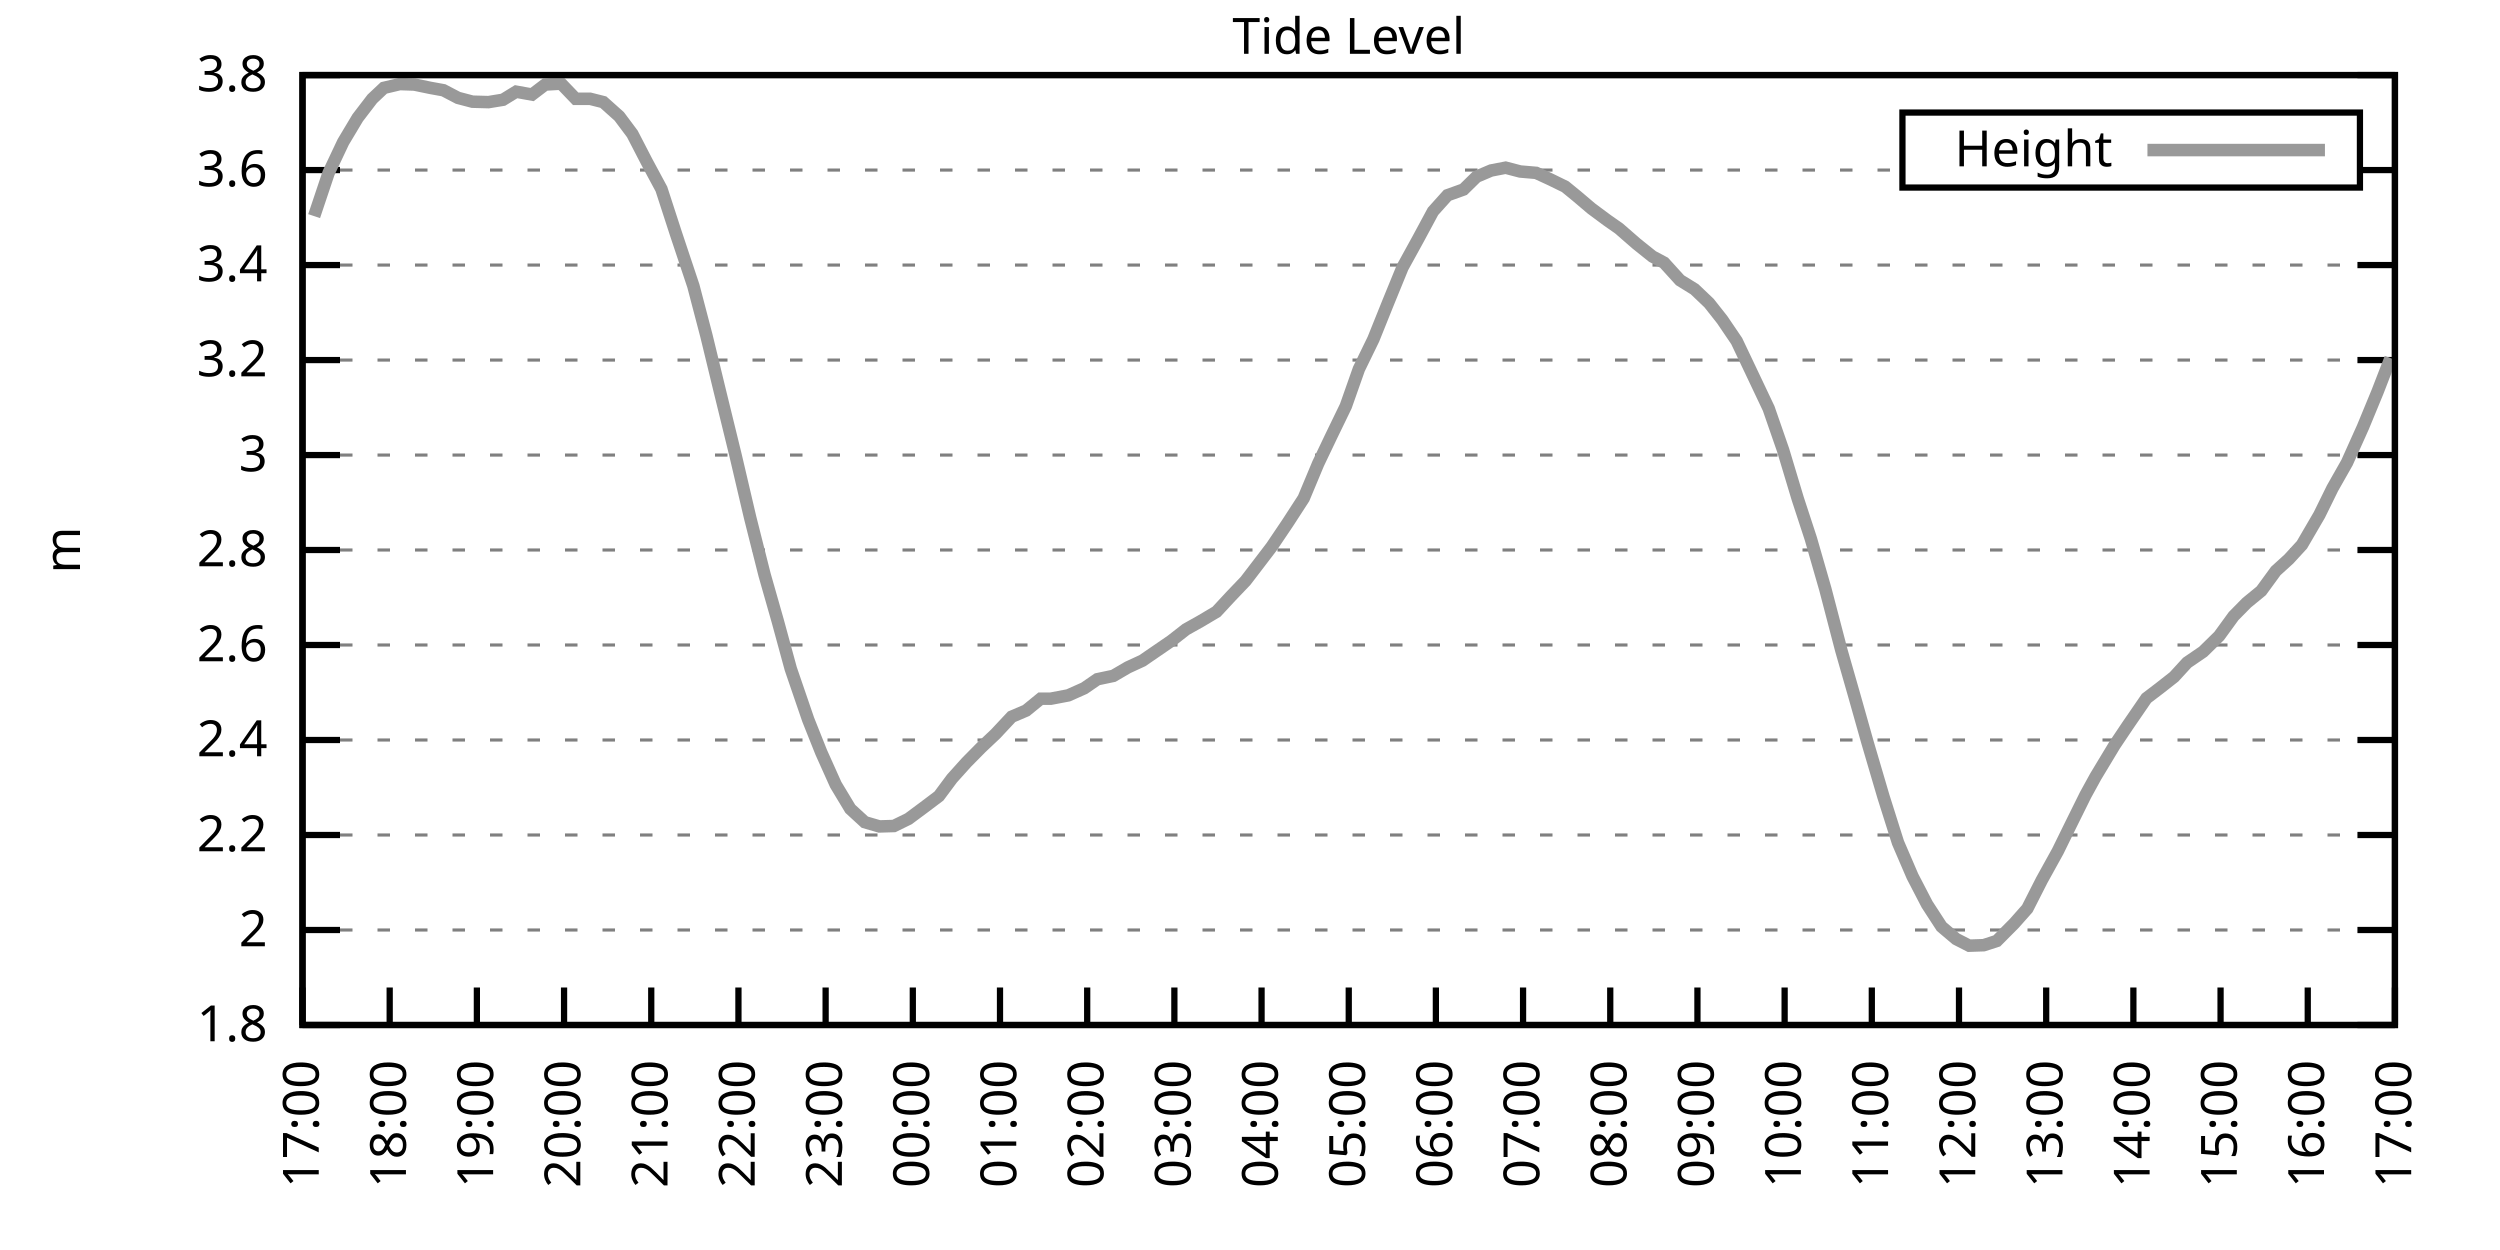
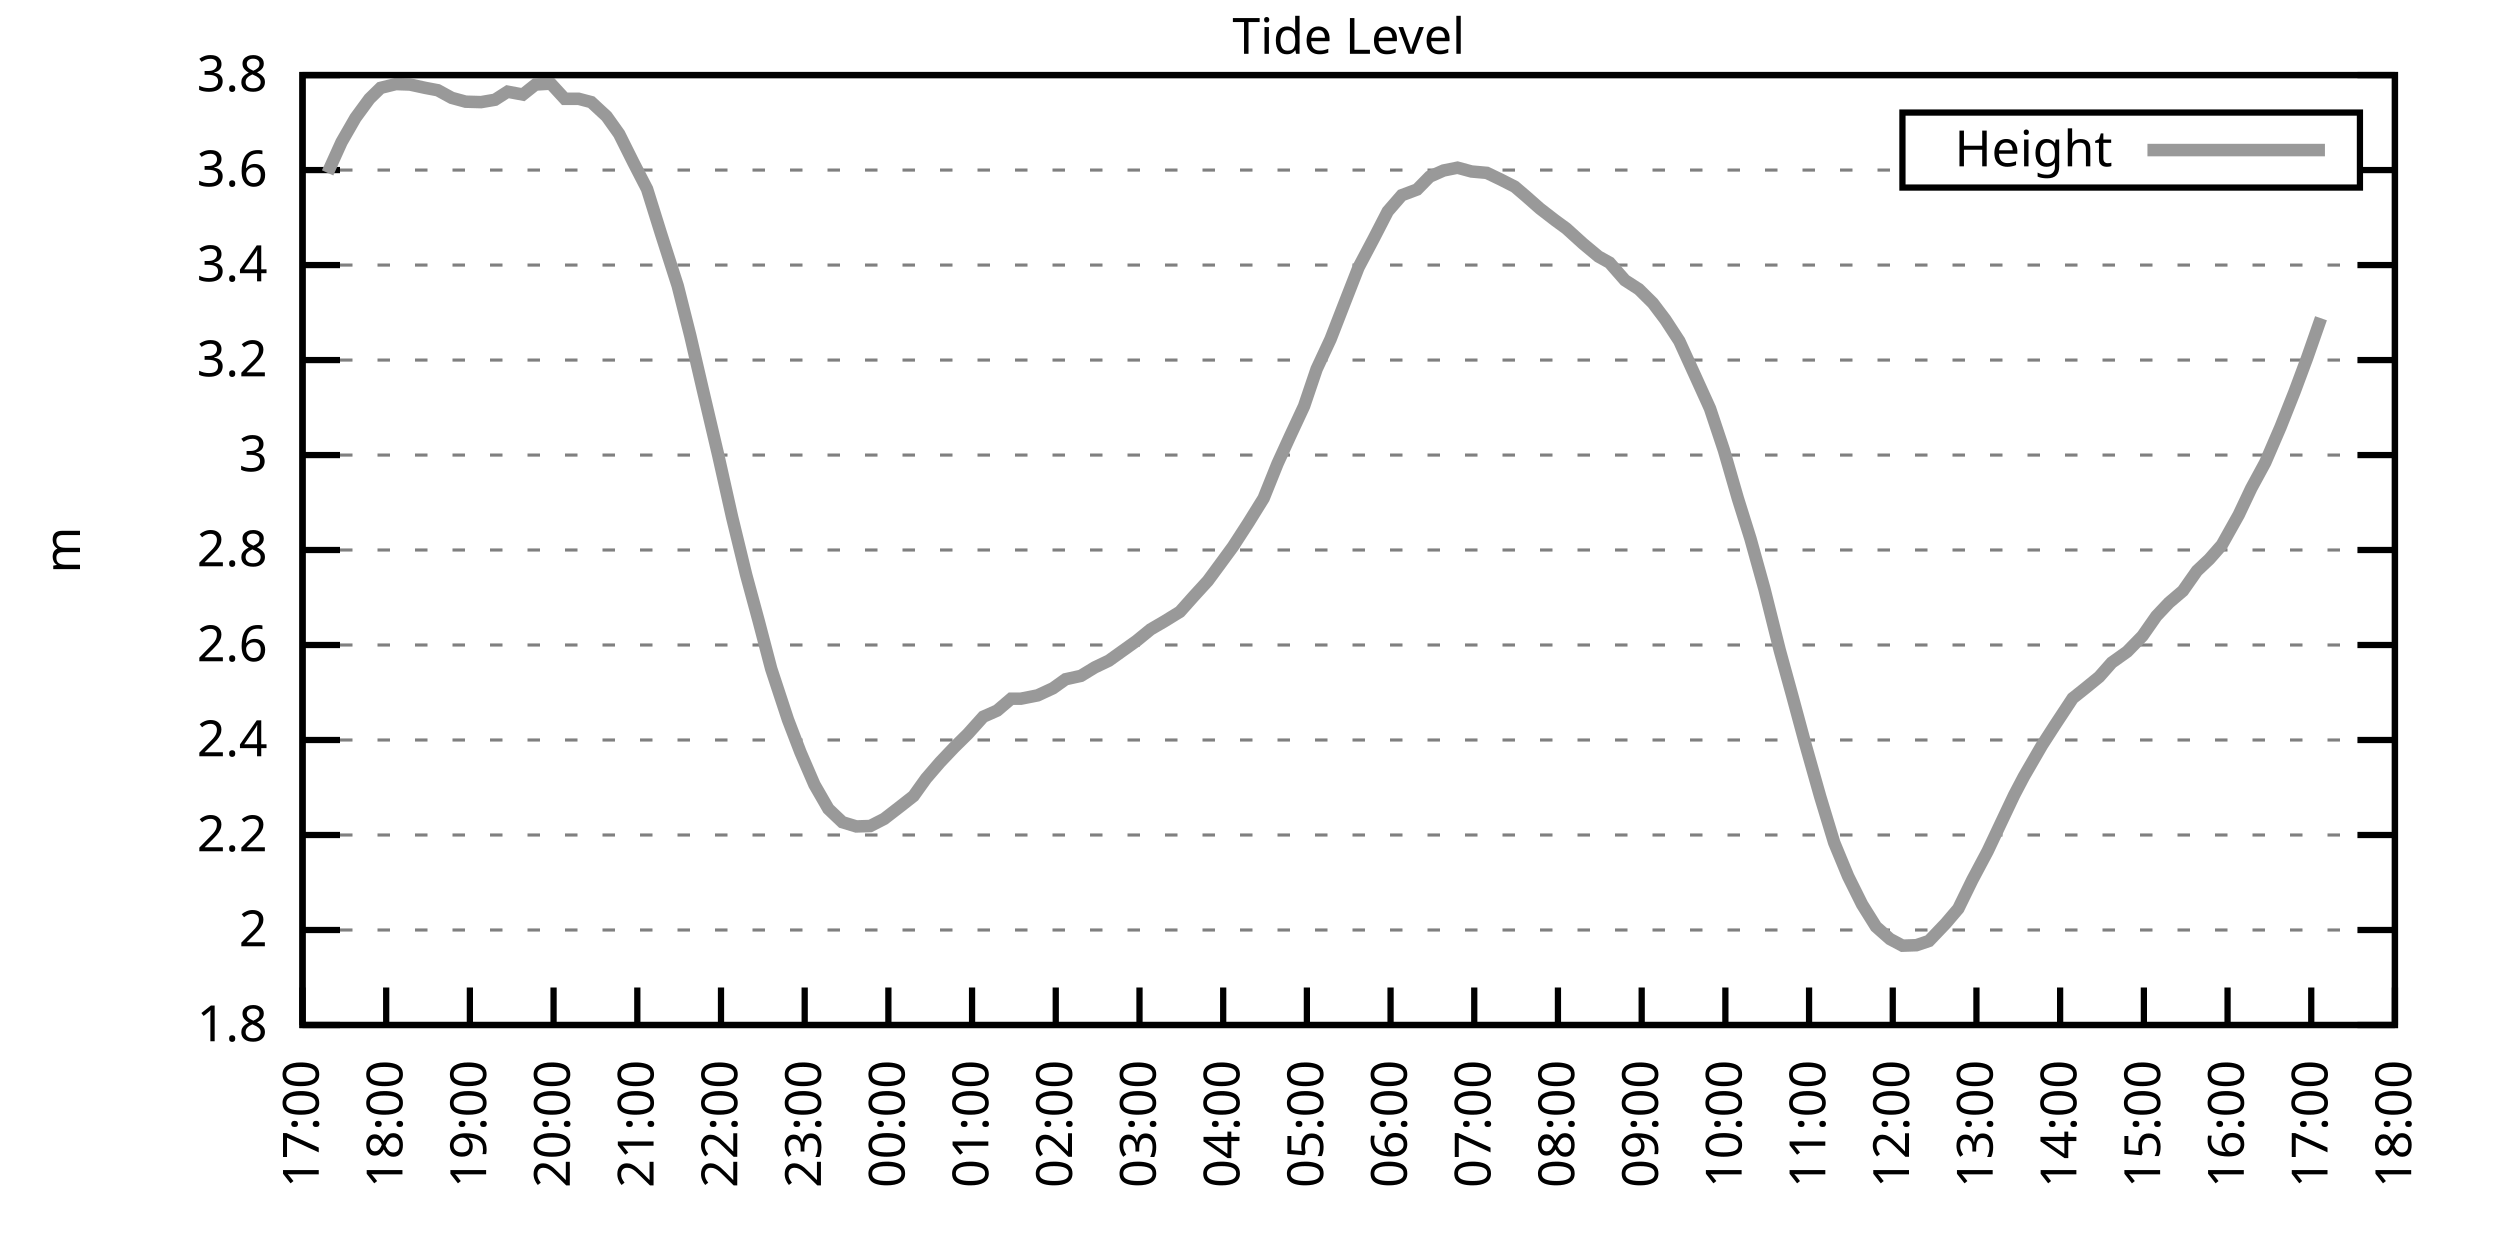
<svg xmlns="http://www.w3.org/2000/svg" xmlns:xlink="http://www.w3.org/1999/xlink" width="400" height="200" viewBox="0 0 400 200">
  <g id="gnuplot_canvas">
    <rect x="0" y="0" width="400" height="200" fill="none" />
    <defs>
      <circle id="gpDot" r="0.5" stroke-width="0.5" stroke="currentColor" />
      <path id="gpPt0" stroke-width="0.333" stroke="currentColor" d="M-1,0 h2 M0,-1 v2" />
      <path id="gpPt1" stroke-width="0.333" stroke="currentColor" d="M-1,-1 L1,1 M1,-1 L-1,1" />
      <path id="gpPt2" stroke-width="0.333" stroke="currentColor" d="M-1,0 L1,0 M0,-1 L0,1 M-1,-1 L1,1 M-1,1 L1,-1" />
      <rect id="gpPt3" stroke-width="0.333" stroke="currentColor" x="-1" y="-1" width="2" height="2" />
      <rect id="gpPt4" stroke-width="0.333" stroke="currentColor" fill="currentColor" x="-1" y="-1" width="2" height="2" />
      <circle id="gpPt5" stroke-width="0.333" stroke="currentColor" cx="0" cy="0" r="1" />
      <use xlink:href="#gpPt5" id="gpPt6" fill="currentColor" stroke="none" />
      <path id="gpPt7" stroke-width="0.333" stroke="currentColor" d="M0,-1.33 L-1.33,0.67 L1.33,0.67 z" />
      <use xlink:href="#gpPt7" id="gpPt8" fill="currentColor" stroke="none" />
      <use xlink:href="#gpPt7" id="gpPt9" stroke="currentColor" transform="rotate(180)" />
      <use xlink:href="#gpPt9" id="gpPt10" fill="currentColor" stroke="none" />
      <use xlink:href="#gpPt3" id="gpPt11" stroke="currentColor" transform="rotate(45)" />
      <use xlink:href="#gpPt11" id="gpPt12" fill="currentColor" stroke="none" />
      <path id="gpPt13" stroke-width="0.333" stroke="currentColor" d="M0,1.330 L1.265,0.411 L0.782,-1.067 L-0.782,-1.076 L-1.265,0.411 z" />
      <use xlink:href="#gpPt13" id="gpPt14" fill="currentColor" stroke="none" />
      <filter id="textbox" filterUnits="objectBoundingBox" x="0" y="0" height="1" width="1">
        <feFlood flood-color="white" flood-opacity="1" result="bgnd" />
        <feComposite in="SourceGraphic" in2="bgnd" operator="atop" />
      </filter>
      <filter id="greybox" filterUnits="objectBoundingBox" x="0" y="0" height="1" width="1">
        <feFlood flood-color="lightgrey" flood-opacity="1" result="grey" />
        <feComposite in="SourceGraphic" in2="grey" operator="atop" />
      </filter>
    </defs>
    <g fill="none" color="white" stroke="currentColor" stroke-width="1.00" stroke-linecap="butt" stroke-linejoin="miter">
</g>
    <g fill="none" color="black" stroke="currentColor" stroke-width="1.00" stroke-linecap="butt" stroke-linejoin="miter">
      <g stroke="none" shape-rendering="crispEdges">
        <polygon fill="rgb(255, 255, 255)" points="48.40,164.00 383.18,164.00 383.18,12.02 48.40,12.02 " />
      </g>
    </g>
    <g fill="none" color="black" stroke="currentColor" stroke-width="1.00" stroke-linecap="butt" stroke-linejoin="miter">
</g>
    <g fill="none" color="black" stroke="black" stroke-width="0.50" stroke-linecap="butt" stroke-linejoin="miter">
</g>
    <g fill="none" color="gray" stroke="currentColor" stroke-width="0.50" stroke-linecap="butt" stroke-linejoin="miter">
      <path stroke="gray" stroke-dasharray="2,4" class="gridline" d="M48.40,164.00 L383.19,164.00  " />
    </g>
    <g fill="none" color="gray" stroke="gray" stroke-width="1.00" stroke-linecap="butt" stroke-linejoin="miter">
</g>
    <g fill="none" color="black" stroke="currentColor" stroke-width="1.00" stroke-linecap="butt" stroke-linejoin="miter">
      <path stroke="black" d="M48.40,164.00 L54.40,164.00 M383.19,164.00 L377.19,164.00  " />
      <g transform="translate(42.80,166.60)" stroke="none" fill="black" font-family="Sans" font-size="8.00" text-anchor="end">
        <text>
          <tspan font-family="Sans"> 1.8</tspan>
        </text>
      </g>
    </g>
    <g fill="none" color="black" stroke="currentColor" stroke-width="1.00" stroke-linecap="butt" stroke-linejoin="miter">
</g>
    <g fill="none" color="black" stroke="black" stroke-width="0.50" stroke-linecap="butt" stroke-linejoin="miter">
</g>
    <g fill="none" color="gray" stroke="currentColor" stroke-width="0.50" stroke-linecap="butt" stroke-linejoin="miter">
      <path stroke="gray" stroke-dasharray="2,4" class="gridline" d="M48.40,148.80 L383.19,148.80  " />
    </g>
    <g fill="none" color="gray" stroke="gray" stroke-width="1.00" stroke-linecap="butt" stroke-linejoin="miter">
</g>
    <g fill="none" color="black" stroke="currentColor" stroke-width="1.00" stroke-linecap="butt" stroke-linejoin="miter">
      <path stroke="black" d="M48.40,148.80 L54.40,148.80 M383.19,148.80 L377.19,148.80  " />
      <g transform="translate(42.80,151.40)" stroke="none" fill="black" font-family="Sans" font-size="8.00" text-anchor="end">
        <text>
          <tspan font-family="Sans"> 2</tspan>
        </text>
      </g>
    </g>
    <g fill="none" color="black" stroke="currentColor" stroke-width="1.00" stroke-linecap="butt" stroke-linejoin="miter">
</g>
    <g fill="none" color="black" stroke="black" stroke-width="0.50" stroke-linecap="butt" stroke-linejoin="miter">
</g>
    <g fill="none" color="gray" stroke="currentColor" stroke-width="0.50" stroke-linecap="butt" stroke-linejoin="miter">
      <path stroke="gray" stroke-dasharray="2,4" class="gridline" d="M48.40,133.60 L383.19,133.60  " />
    </g>
    <g fill="none" color="gray" stroke="gray" stroke-width="1.00" stroke-linecap="butt" stroke-linejoin="miter">
</g>
    <g fill="none" color="black" stroke="currentColor" stroke-width="1.00" stroke-linecap="butt" stroke-linejoin="miter">
      <path stroke="black" d="M48.40,133.60 L54.40,133.60 M383.19,133.60 L377.19,133.60  " />
      <g transform="translate(42.80,136.20)" stroke="none" fill="black" font-family="Sans" font-size="8.00" text-anchor="end">
        <text>
          <tspan font-family="Sans"> 2.2</tspan>
        </text>
      </g>
    </g>
    <g fill="none" color="black" stroke="currentColor" stroke-width="1.00" stroke-linecap="butt" stroke-linejoin="miter">
</g>
    <g fill="none" color="black" stroke="black" stroke-width="0.50" stroke-linecap="butt" stroke-linejoin="miter">
</g>
    <g fill="none" color="gray" stroke="currentColor" stroke-width="0.50" stroke-linecap="butt" stroke-linejoin="miter">
      <path stroke="gray" stroke-dasharray="2,4" class="gridline" d="M48.40,118.40 L383.19,118.40  " />
    </g>
    <g fill="none" color="gray" stroke="gray" stroke-width="1.00" stroke-linecap="butt" stroke-linejoin="miter">
</g>
    <g fill="none" color="black" stroke="currentColor" stroke-width="1.00" stroke-linecap="butt" stroke-linejoin="miter">
      <path stroke="black" d="M48.40,118.40 L54.40,118.40 M383.19,118.40 L377.19,118.40  " />
      <g transform="translate(42.80,121.00)" stroke="none" fill="black" font-family="Sans" font-size="8.00" text-anchor="end">
        <text>
          <tspan font-family="Sans"> 2.4</tspan>
        </text>
      </g>
    </g>
    <g fill="none" color="black" stroke="currentColor" stroke-width="1.00" stroke-linecap="butt" stroke-linejoin="miter">
</g>
    <g fill="none" color="black" stroke="black" stroke-width="0.50" stroke-linecap="butt" stroke-linejoin="miter">
</g>
    <g fill="none" color="gray" stroke="currentColor" stroke-width="0.50" stroke-linecap="butt" stroke-linejoin="miter">
      <path stroke="gray" stroke-dasharray="2,4" class="gridline" d="M48.40,103.20 L383.19,103.20  " />
    </g>
    <g fill="none" color="gray" stroke="gray" stroke-width="1.00" stroke-linecap="butt" stroke-linejoin="miter">
</g>
    <g fill="none" color="black" stroke="currentColor" stroke-width="1.00" stroke-linecap="butt" stroke-linejoin="miter">
      <path stroke="black" d="M48.40,103.20 L54.40,103.20 M383.19,103.20 L377.19,103.20  " />
      <g transform="translate(42.80,105.80)" stroke="none" fill="black" font-family="Sans" font-size="8.00" text-anchor="end">
        <text>
          <tspan font-family="Sans"> 2.6</tspan>
        </text>
      </g>
    </g>
    <g fill="none" color="black" stroke="currentColor" stroke-width="1.00" stroke-linecap="butt" stroke-linejoin="miter">
</g>
    <g fill="none" color="black" stroke="black" stroke-width="0.50" stroke-linecap="butt" stroke-linejoin="miter">
</g>
    <g fill="none" color="gray" stroke="currentColor" stroke-width="0.50" stroke-linecap="butt" stroke-linejoin="miter">
      <path stroke="gray" stroke-dasharray="2,4" class="gridline" d="M48.40,88.00 L383.19,88.00  " />
    </g>
    <g fill="none" color="gray" stroke="gray" stroke-width="1.00" stroke-linecap="butt" stroke-linejoin="miter">
</g>
    <g fill="none" color="black" stroke="currentColor" stroke-width="1.00" stroke-linecap="butt" stroke-linejoin="miter">
      <path stroke="black" d="M48.40,88.00 L54.40,88.00 M383.19,88.00 L377.19,88.00  " />
      <g transform="translate(42.80,90.60)" stroke="none" fill="black" font-family="Sans" font-size="8.00" text-anchor="end">
        <text>
          <tspan font-family="Sans"> 2.8</tspan>
        </text>
      </g>
    </g>
    <g fill="none" color="black" stroke="currentColor" stroke-width="1.00" stroke-linecap="butt" stroke-linejoin="miter">
</g>
    <g fill="none" color="black" stroke="black" stroke-width="0.50" stroke-linecap="butt" stroke-linejoin="miter">
</g>
    <g fill="none" color="gray" stroke="currentColor" stroke-width="0.50" stroke-linecap="butt" stroke-linejoin="miter">
      <path stroke="gray" stroke-dasharray="2,4" class="gridline" d="M48.40,72.81 L383.19,72.81  " />
    </g>
    <g fill="none" color="gray" stroke="gray" stroke-width="1.00" stroke-linecap="butt" stroke-linejoin="miter">
</g>
    <g fill="none" color="black" stroke="currentColor" stroke-width="1.00" stroke-linecap="butt" stroke-linejoin="miter">
      <path stroke="black" d="M48.40,72.81 L54.40,72.81 M383.19,72.81 L377.19,72.81  " />
      <g transform="translate(42.80,75.41)" stroke="none" fill="black" font-family="Sans" font-size="8.00" text-anchor="end">
        <text>
          <tspan font-family="Sans"> 3</tspan>
        </text>
      </g>
    </g>
    <g fill="none" color="black" stroke="currentColor" stroke-width="1.00" stroke-linecap="butt" stroke-linejoin="miter">
</g>
    <g fill="none" color="black" stroke="black" stroke-width="0.50" stroke-linecap="butt" stroke-linejoin="miter">
</g>
    <g fill="none" color="gray" stroke="currentColor" stroke-width="0.50" stroke-linecap="butt" stroke-linejoin="miter">
      <path stroke="gray" stroke-dasharray="2,4" class="gridline" d="M48.40,57.61 L383.19,57.61  " />
    </g>
    <g fill="none" color="gray" stroke="gray" stroke-width="1.00" stroke-linecap="butt" stroke-linejoin="miter">
</g>
    <g fill="none" color="black" stroke="currentColor" stroke-width="1.00" stroke-linecap="butt" stroke-linejoin="miter">
      <path stroke="black" d="M48.40,57.61 L54.40,57.61 M383.19,57.61 L377.19,57.61  " />
      <g transform="translate(42.80,60.21)" stroke="none" fill="black" font-family="Sans" font-size="8.00" text-anchor="end">
        <text>
          <tspan font-family="Sans"> 3.2</tspan>
        </text>
      </g>
    </g>
    <g fill="none" color="black" stroke="currentColor" stroke-width="1.00" stroke-linecap="butt" stroke-linejoin="miter">
</g>
    <g fill="none" color="black" stroke="black" stroke-width="0.50" stroke-linecap="butt" stroke-linejoin="miter">
</g>
    <g fill="none" color="gray" stroke="currentColor" stroke-width="0.50" stroke-linecap="butt" stroke-linejoin="miter">
      <path stroke="gray" stroke-dasharray="2,4" class="gridline" d="M48.40,42.41 L383.19,42.41  " />
    </g>
    <g fill="none" color="gray" stroke="gray" stroke-width="1.00" stroke-linecap="butt" stroke-linejoin="miter">
</g>
    <g fill="none" color="black" stroke="currentColor" stroke-width="1.00" stroke-linecap="butt" stroke-linejoin="miter">
      <path stroke="black" d="M48.40,42.41 L54.40,42.41 M383.19,42.41 L377.19,42.41  " />
      <g transform="translate(42.80,45.01)" stroke="none" fill="black" font-family="Sans" font-size="8.00" text-anchor="end">
        <text>
          <tspan font-family="Sans"> 3.4</tspan>
        </text>
      </g>
    </g>
    <g fill="none" color="black" stroke="currentColor" stroke-width="1.00" stroke-linecap="butt" stroke-linejoin="miter">
</g>
    <g fill="none" color="black" stroke="black" stroke-width="0.50" stroke-linecap="butt" stroke-linejoin="miter">
</g>
    <g fill="none" color="gray" stroke="currentColor" stroke-width="0.50" stroke-linecap="butt" stroke-linejoin="miter">
      <path stroke="gray" stroke-dasharray="2,4" class="gridline" d="M48.40,27.21 L304.39,27.21 M377.59,27.21 L383.19,27.21  " />
    </g>
    <g fill="none" color="gray" stroke="gray" stroke-width="1.00" stroke-linecap="butt" stroke-linejoin="miter">
</g>
    <g fill="none" color="black" stroke="currentColor" stroke-width="1.00" stroke-linecap="butt" stroke-linejoin="miter">
      <path stroke="black" d="M48.40,27.21 L54.40,27.21 M383.19,27.21 L377.19,27.21  " />
      <g transform="translate(42.80,29.81)" stroke="none" fill="black" font-family="Sans" font-size="8.00" text-anchor="end">
        <text>
          <tspan font-family="Sans"> 3.6</tspan>
        </text>
      </g>
    </g>
    <g fill="none" color="black" stroke="currentColor" stroke-width="1.00" stroke-linecap="butt" stroke-linejoin="miter">
</g>
    <g fill="none" color="black" stroke="black" stroke-width="0.50" stroke-linecap="butt" stroke-linejoin="miter">
</g>
    <g fill="none" color="gray" stroke="currentColor" stroke-width="0.50" stroke-linecap="butt" stroke-linejoin="miter">
      <path stroke="gray" stroke-dasharray="2,4" class="gridline" d="M48.40,12.01 L383.19,12.01  " />
    </g>
    <g fill="none" color="gray" stroke="gray" stroke-width="1.00" stroke-linecap="butt" stroke-linejoin="miter">
</g>
    <g fill="none" color="black" stroke="currentColor" stroke-width="1.00" stroke-linecap="butt" stroke-linejoin="miter">
      <path stroke="black" d="M48.40,12.01 L54.40,12.01 M383.19,12.01 L377.19,12.01  " />
      <g transform="translate(42.80,14.61)" stroke="none" fill="black" font-family="Sans" font-size="8.00" text-anchor="end">
        <text>
          <tspan font-family="Sans"> 3.8</tspan>
        </text>
      </g>
    </g>
    <g fill="none" color="black" stroke="currentColor" stroke-width="1.00" stroke-linecap="butt" stroke-linejoin="miter">
      <path stroke="black" d="M48.40,164.00 L48.40,158.00  " />
      <g transform="translate(51.00,169.60) rotate(270.00)" stroke="none" fill="black" font-family="Sans" font-size="8.00" text-anchor="end">
        <text>
          <tspan font-family="Sans">17:00</tspan>
        </text>
      </g>
    </g>
    <g fill="none" color="black" stroke="currentColor" stroke-width="1.00" stroke-linecap="butt" stroke-linejoin="miter">
-       <path stroke="black" d="M62.35,164.00 L62.35,158.00  " />
-       <g transform="translate(64.95,169.60) rotate(270.00)" stroke="none" fill="black" font-family="Sans" font-size="8.00" text-anchor="end">
+       <path stroke="black" d="M61.79,164.00 L61.79,158.00  " />
+       <g transform="translate(64.39,169.60) rotate(270.00)" stroke="none" fill="black" font-family="Sans" font-size="8.00" text-anchor="end">
        <text>
          <tspan font-family="Sans">18:00</tspan>
        </text>
      </g>
    </g>
    <g fill="none" color="black" stroke="currentColor" stroke-width="1.00" stroke-linecap="butt" stroke-linejoin="miter">
-       <path stroke="black" d="M76.30,164.00 L76.30,158.00  " />
-       <g transform="translate(78.90,169.60) rotate(270.00)" stroke="none" fill="black" font-family="Sans" font-size="8.00" text-anchor="end">
+       <path stroke="black" d="M75.18,164.00 L75.18,158.00  " />
+       <g transform="translate(77.78,169.60) rotate(270.00)" stroke="none" fill="black" font-family="Sans" font-size="8.00" text-anchor="end">
        <text>
          <tspan font-family="Sans">19:00</tspan>
        </text>
      </g>
    </g>
    <g fill="none" color="black" stroke="currentColor" stroke-width="1.00" stroke-linecap="butt" stroke-linejoin="miter">
-       <path stroke="black" d="M90.25,164.00 L90.25,158.00  " />
-       <g transform="translate(92.85,169.60) rotate(270.00)" stroke="none" fill="black" font-family="Sans" font-size="8.00" text-anchor="end">
+       <path stroke="black" d="M88.57,164.00 L88.57,158.00  " />
+       <g transform="translate(91.17,169.60) rotate(270.00)" stroke="none" fill="black" font-family="Sans" font-size="8.00" text-anchor="end">
        <text>
          <tspan font-family="Sans">20:00</tspan>
        </text>
      </g>
    </g>
    <g fill="none" color="black" stroke="currentColor" stroke-width="1.00" stroke-linecap="butt" stroke-linejoin="miter">
-       <path stroke="black" d="M104.20,164.00 L104.20,158.00  " />
-       <g transform="translate(106.80,169.60) rotate(270.00)" stroke="none" fill="black" font-family="Sans" font-size="8.00" text-anchor="end">
+       <path stroke="black" d="M101.97,164.00 L101.97,158.00  " />
+       <g transform="translate(104.57,169.60) rotate(270.00)" stroke="none" fill="black" font-family="Sans" font-size="8.00" text-anchor="end">
        <text>
          <tspan font-family="Sans">21:00</tspan>
        </text>
      </g>
    </g>
    <g fill="none" color="black" stroke="currentColor" stroke-width="1.00" stroke-linecap="butt" stroke-linejoin="miter">
-       <path stroke="black" d="M118.15,164.00 L118.15,158.00  " />
-       <g transform="translate(120.75,169.60) rotate(270.00)" stroke="none" fill="black" font-family="Sans" font-size="8.00" text-anchor="end">
+       <path stroke="black" d="M115.36,164.00 L115.36,158.00  " />
+       <g transform="translate(117.96,169.60) rotate(270.00)" stroke="none" fill="black" font-family="Sans" font-size="8.00" text-anchor="end">
        <text>
          <tspan font-family="Sans">22:00</tspan>
        </text>
      </g>
    </g>
    <g fill="none" color="black" stroke="currentColor" stroke-width="1.00" stroke-linecap="butt" stroke-linejoin="miter">
-       <path stroke="black" d="M132.10,164.00 L132.10,158.00  " />
-       <g transform="translate(134.70,169.60) rotate(270.00)" stroke="none" fill="black" font-family="Sans" font-size="8.00" text-anchor="end">
+       <path stroke="black" d="M128.75,164.00 L128.75,158.00  " />
+       <g transform="translate(131.35,169.60) rotate(270.00)" stroke="none" fill="black" font-family="Sans" font-size="8.00" text-anchor="end">
        <text>
          <tspan font-family="Sans">23:00</tspan>
        </text>
      </g>
    </g>
    <g fill="none" color="black" stroke="currentColor" stroke-width="1.00" stroke-linecap="butt" stroke-linejoin="miter">
-       <path stroke="black" d="M146.05,164.00 L146.05,158.00  " />
-       <g transform="translate(148.65,169.60) rotate(270.00)" stroke="none" fill="black" font-family="Sans" font-size="8.00" text-anchor="end">
+       <path stroke="black" d="M142.14,164.00 L142.14,158.00  " />
+       <g transform="translate(144.74,169.60) rotate(270.00)" stroke="none" fill="black" font-family="Sans" font-size="8.00" text-anchor="end">
        <text>
          <tspan font-family="Sans">00:00</tspan>
        </text>
      </g>
    </g>
    <g fill="none" color="black" stroke="currentColor" stroke-width="1.00" stroke-linecap="butt" stroke-linejoin="miter">
-       <path stroke="black" d="M160.00,164.00 L160.00,158.00  " />
-       <g transform="translate(162.60,169.60) rotate(270.00)" stroke="none" fill="black" font-family="Sans" font-size="8.00" text-anchor="end">
+       <path stroke="black" d="M155.53,164.00 L155.53,158.00  " />
+       <g transform="translate(158.13,169.60) rotate(270.00)" stroke="none" fill="black" font-family="Sans" font-size="8.00" text-anchor="end">
        <text>
          <tspan font-family="Sans">01:00</tspan>
        </text>
      </g>
    </g>
    <g fill="none" color="black" stroke="currentColor" stroke-width="1.00" stroke-linecap="butt" stroke-linejoin="miter">
-       <path stroke="black" d="M173.95,164.00 L173.95,158.00  " />
-       <g transform="translate(176.55,169.60) rotate(270.00)" stroke="none" fill="black" font-family="Sans" font-size="8.00" text-anchor="end">
+       <path stroke="black" d="M168.92,164.00 L168.92,158.00  " />
+       <g transform="translate(171.52,169.60) rotate(270.00)" stroke="none" fill="black" font-family="Sans" font-size="8.00" text-anchor="end">
        <text>
          <tspan font-family="Sans">02:00</tspan>
        </text>
      </g>
    </g>
    <g fill="none" color="black" stroke="currentColor" stroke-width="1.00" stroke-linecap="butt" stroke-linejoin="miter">
-       <path stroke="black" d="M187.90,164.00 L187.90,158.00  " />
-       <g transform="translate(190.50,169.60) rotate(270.00)" stroke="none" fill="black" font-family="Sans" font-size="8.00" text-anchor="end">
+       <path stroke="black" d="M182.32,164.00 L182.32,158.00  " />
+       <g transform="translate(184.92,169.60) rotate(270.00)" stroke="none" fill="black" font-family="Sans" font-size="8.00" text-anchor="end">
        <text>
          <tspan font-family="Sans">03:00</tspan>
        </text>
      </g>
    </g>
    <g fill="none" color="black" stroke="currentColor" stroke-width="1.00" stroke-linecap="butt" stroke-linejoin="miter">
-       <path stroke="black" d="M201.85,164.00 L201.85,158.00  " />
-       <g transform="translate(204.45,169.60) rotate(270.00)" stroke="none" fill="black" font-family="Sans" font-size="8.00" text-anchor="end">
+       <path stroke="black" d="M195.71,164.00 L195.71,158.00  " />
+       <g transform="translate(198.31,169.60) rotate(270.00)" stroke="none" fill="black" font-family="Sans" font-size="8.00" text-anchor="end">
        <text>
          <tspan font-family="Sans">04:00</tspan>
        </text>
      </g>
    </g>
    <g fill="none" color="black" stroke="currentColor" stroke-width="1.00" stroke-linecap="butt" stroke-linejoin="miter">
-       <path stroke="black" d="M215.80,164.00 L215.80,158.00  " />
-       <g transform="translate(218.40,169.60) rotate(270.00)" stroke="none" fill="black" font-family="Sans" font-size="8.00" text-anchor="end">
+       <path stroke="black" d="M209.10,164.00 L209.10,158.00  " />
+       <g transform="translate(211.70,169.60) rotate(270.00)" stroke="none" fill="black" font-family="Sans" font-size="8.00" text-anchor="end">
        <text>
          <tspan font-family="Sans">05:00</tspan>
        </text>
      </g>
    </g>
    <g fill="none" color="black" stroke="currentColor" stroke-width="1.00" stroke-linecap="butt" stroke-linejoin="miter">
-       <path stroke="black" d="M229.74,164.00 L229.74,158.00  " />
-       <g transform="translate(232.34,169.60) rotate(270.00)" stroke="none" fill="black" font-family="Sans" font-size="8.00" text-anchor="end">
+       <path stroke="black" d="M222.49,164.00 L222.49,158.00  " />
+       <g transform="translate(225.09,169.60) rotate(270.00)" stroke="none" fill="black" font-family="Sans" font-size="8.00" text-anchor="end">
        <text>
          <tspan font-family="Sans">06:00</tspan>
        </text>
      </g>
    </g>
    <g fill="none" color="black" stroke="currentColor" stroke-width="1.00" stroke-linecap="butt" stroke-linejoin="miter">
-       <path stroke="black" d="M243.69,164.00 L243.69,158.00  " />
-       <g transform="translate(246.29,169.60) rotate(270.00)" stroke="none" fill="black" font-family="Sans" font-size="8.00" text-anchor="end">
+       <path stroke="black" d="M235.88,164.00 L235.88,158.00  " />
+       <g transform="translate(238.48,169.60) rotate(270.00)" stroke="none" fill="black" font-family="Sans" font-size="8.00" text-anchor="end">
        <text>
          <tspan font-family="Sans">07:00</tspan>
        </text>
      </g>
    </g>
    <g fill="none" color="black" stroke="currentColor" stroke-width="1.00" stroke-linecap="butt" stroke-linejoin="miter">
-       <path stroke="black" d="M257.64,164.00 L257.64,158.00  " />
-       <g transform="translate(260.24,169.60) rotate(270.00)" stroke="none" fill="black" font-family="Sans" font-size="8.00" text-anchor="end">
+       <path stroke="black" d="M249.27,164.00 L249.27,158.00  " />
+       <g transform="translate(251.87,169.60) rotate(270.00)" stroke="none" fill="black" font-family="Sans" font-size="8.00" text-anchor="end">
        <text>
          <tspan font-family="Sans">08:00</tspan>
        </text>
      </g>
    </g>
    <g fill="none" color="black" stroke="currentColor" stroke-width="1.00" stroke-linecap="butt" stroke-linejoin="miter">
-       <path stroke="black" d="M271.59,164.00 L271.59,158.00  " />
-       <g transform="translate(274.19,169.60) rotate(270.00)" stroke="none" fill="black" font-family="Sans" font-size="8.00" text-anchor="end">
+       <path stroke="black" d="M262.67,164.00 L262.67,158.00  " />
+       <g transform="translate(265.27,169.60) rotate(270.00)" stroke="none" fill="black" font-family="Sans" font-size="8.00" text-anchor="end">
        <text>
          <tspan font-family="Sans">09:00</tspan>
        </text>
      </g>
    </g>
    <g fill="none" color="black" stroke="currentColor" stroke-width="1.00" stroke-linecap="butt" stroke-linejoin="miter">
-       <path stroke="black" d="M285.54,164.00 L285.54,158.00  " />
-       <g transform="translate(288.14,169.60) rotate(270.00)" stroke="none" fill="black" font-family="Sans" font-size="8.00" text-anchor="end">
+       <path stroke="black" d="M276.06,164.00 L276.06,158.00  " />
+       <g transform="translate(278.66,169.60) rotate(270.00)" stroke="none" fill="black" font-family="Sans" font-size="8.00" text-anchor="end">
        <text>
          <tspan font-family="Sans">10:00</tspan>
        </text>
      </g>
    </g>
    <g fill="none" color="black" stroke="currentColor" stroke-width="1.00" stroke-linecap="butt" stroke-linejoin="miter">
-       <path stroke="black" d="M299.49,164.00 L299.49,158.00  " />
-       <g transform="translate(302.09,169.60) rotate(270.00)" stroke="none" fill="black" font-family="Sans" font-size="8.00" text-anchor="end">
+       <path stroke="black" d="M289.45,164.00 L289.45,158.00  " />
+       <g transform="translate(292.05,169.60) rotate(270.00)" stroke="none" fill="black" font-family="Sans" font-size="8.00" text-anchor="end">
        <text>
          <tspan font-family="Sans">11:00</tspan>
        </text>
      </g>
    </g>
    <g fill="none" color="black" stroke="currentColor" stroke-width="1.00" stroke-linecap="butt" stroke-linejoin="miter">
-       <path stroke="black" d="M313.44,164.00 L313.44,158.00  " />
-       <g transform="translate(316.04,169.60) rotate(270.00)" stroke="none" fill="black" font-family="Sans" font-size="8.00" text-anchor="end">
+       <path stroke="black" d="M302.84,164.00 L302.84,158.00  " />
+       <g transform="translate(305.44,169.60) rotate(270.00)" stroke="none" fill="black" font-family="Sans" font-size="8.00" text-anchor="end">
        <text>
          <tspan font-family="Sans">12:00</tspan>
        </text>
      </g>
    </g>
    <g fill="none" color="black" stroke="currentColor" stroke-width="1.00" stroke-linecap="butt" stroke-linejoin="miter">
-       <path stroke="black" d="M327.39,164.00 L327.39,158.00  " />
-       <g transform="translate(329.99,169.60) rotate(270.00)" stroke="none" fill="black" font-family="Sans" font-size="8.00" text-anchor="end">
+       <path stroke="black" d="M316.23,164.00 L316.23,158.00  " />
+       <g transform="translate(318.83,169.60) rotate(270.00)" stroke="none" fill="black" font-family="Sans" font-size="8.00" text-anchor="end">
        <text>
          <tspan font-family="Sans">13:00</tspan>
        </text>
      </g>
    </g>
    <g fill="none" color="black" stroke="currentColor" stroke-width="1.00" stroke-linecap="butt" stroke-linejoin="miter">
-       <path stroke="black" d="M341.34,164.00 L341.34,158.00  " />
-       <g transform="translate(343.94,169.60) rotate(270.00)" stroke="none" fill="black" font-family="Sans" font-size="8.00" text-anchor="end">
+       <path stroke="black" d="M329.62,164.00 L329.62,158.00  " />
+       <g transform="translate(332.22,169.60) rotate(270.00)" stroke="none" fill="black" font-family="Sans" font-size="8.00" text-anchor="end">
        <text>
          <tspan font-family="Sans">14:00</tspan>
        </text>
      </g>
    </g>
    <g fill="none" color="black" stroke="currentColor" stroke-width="1.00" stroke-linecap="butt" stroke-linejoin="miter">
-       <path stroke="black" d="M355.29,164.00 L355.29,158.00  " />
-       <g transform="translate(357.89,169.60) rotate(270.00)" stroke="none" fill="black" font-family="Sans" font-size="8.00" text-anchor="end">
+       <path stroke="black" d="M343.02,164.00 L343.02,158.00  " />
+       <g transform="translate(345.62,169.60) rotate(270.00)" stroke="none" fill="black" font-family="Sans" font-size="8.00" text-anchor="end">
        <text>
          <tspan font-family="Sans">15:00</tspan>
        </text>
      </g>
    </g>
    <g fill="none" color="black" stroke="currentColor" stroke-width="1.00" stroke-linecap="butt" stroke-linejoin="miter">
-       <path stroke="black" d="M369.24,164.00 L369.24,158.00  " />
-       <g transform="translate(371.84,169.60) rotate(270.00)" stroke="none" fill="black" font-family="Sans" font-size="8.00" text-anchor="end">
+       <path stroke="black" d="M356.41,164.00 L356.41,158.00  " />
+       <g transform="translate(359.01,169.60) rotate(270.00)" stroke="none" fill="black" font-family="Sans" font-size="8.00" text-anchor="end">
        <text>
          <tspan font-family="Sans">16:00</tspan>
+         </text>
+       </g>
+     </g>
+     <g fill="none" color="black" stroke="currentColor" stroke-width="1.00" stroke-linecap="butt" stroke-linejoin="miter">
+       <path stroke="black" d="M369.80,164.00 L369.80,158.00  " />
+       <g transform="translate(372.40,169.60) rotate(270.00)" stroke="none" fill="black" font-family="Sans" font-size="8.00" text-anchor="end">
+         <text>
+           <tspan font-family="Sans">17:00</tspan>
        </text>
      </g>
    </g>
    <g fill="none" color="black" stroke="currentColor" stroke-width="1.00" stroke-linecap="butt" stroke-linejoin="miter">
      <path stroke="black" d="M383.19,164.00 L383.19,158.00  " />
      <g transform="translate(385.79,169.60) rotate(270.00)" stroke="none" fill="black" font-family="Sans" font-size="8.00" text-anchor="end">
        <text>
-           <tspan font-family="Sans">17:00</tspan>
+           <tspan font-family="Sans">18:00</tspan>
        </text>
      </g>
    </g>
    <g fill="none" color="black" stroke="currentColor" stroke-width="1.00" stroke-linecap="butt" stroke-linejoin="miter">
</g>
    <g fill="none" color="black" stroke="currentColor" stroke-width="1.00" stroke-linecap="butt" stroke-linejoin="miter">
      <path stroke="black" d="M48.40,12.01 L48.40,164.00 L383.19,164.00 L383.19,12.01 L48.40,12.01 Z  " />
    </g>
    <g fill="none" color="black" stroke="currentColor" stroke-width="1.00" stroke-linecap="butt" stroke-linejoin="miter">
</g>
    <g fill="none" color="black" stroke="currentColor" stroke-width="1.00" stroke-linecap="butt" stroke-linejoin="miter">
      <path stroke="black" d="M304.39,30.01 L304.39,18.01 L377.59,18.01 L377.59,30.01 L304.39,30.01 Z  " />
    </g>
    <g id="Tide_level_plot_1">
      <g fill="none" color="white" stroke="black" stroke-width="2.00" stroke-linecap="butt" stroke-linejoin="miter">
</g>
      <g fill="none" color="black" stroke="currentColor" stroke-width="2.00" stroke-linecap="butt" stroke-linejoin="miter">
        <g transform="translate(337.99,26.61)" stroke="none" fill="black" font-family="Sans" font-size="8.00" text-anchor="end">
          <text>
            <tspan font-family="Sans">Height</tspan>
          </text>
        </g>
      </g>
      <g fill="none" color="black" stroke="currentColor" stroke-width="2.00" stroke-linecap="butt" stroke-linejoin="miter">
-         <path stroke="rgb(153, 153, 153)" d="M343.59,24.01 L371.99,24.01 M50.26,34.58 L52.58,27.66 L54.91,22.73 L57.23,18.85 L59.56,15.81 L61.42,14.06   L63.98,13.45 L66.30,13.53 L68.86,14.06 L70.95,14.44 L73.28,15.66 L75.60,16.27 L78.16,16.34 L80.48,15.96   L82.58,14.67 L85.13,15.13 L87.23,13.53 L89.78,13.38 L92.11,15.81 L94.43,15.81 L96.53,16.34 L99.08,18.62   L101.18,21.43 L103.50,25.92 L105.83,30.25 L108.15,37.39 L110.94,45.75 L113.03,53.73 L115.13,62.39 L117.68,72.81   L120.01,82.76 L122.33,91.96 L124.43,99.33 L126.52,107.00 L129.31,115.14 L131.40,120.38 L133.72,125.55 L136.05,129.42   L138.37,131.55 L140.70,132.23 L143.02,132.16 L145.35,131.02 L147.91,129.12 L150.23,127.37 L152.32,124.56 L154.65,121.97   L156.97,119.62 L159.30,117.42 L161.86,114.68 L164.18,113.69 L166.51,111.79 L168.13,111.79 L170.92,111.26 L173.48,110.12   L175.57,108.68 L178.13,108.14 L180.46,106.78 L182.78,105.71 L187.43,102.52 L189.76,100.70 L192.08,99.40 L194.64,97.88   L196.96,95.38 L199.29,92.94 L201.15,90.51 L203.47,87.47 L206.03,83.67 L208.59,79.72 L210.91,74.17 L213.01,69.77   L215.33,64.98 L217.42,59.05 L219.75,54.26 L222.07,48.49 L224.40,42.79 L226.95,38.15 L229.28,33.82 L231.60,31.24   L234.16,30.32 L236.25,28.27 L238.58,27.28 L240.90,26.83 L243.23,27.44 L245.79,27.66 L248.11,28.73 L250.44,29.87   L252.30,31.39 L254.62,33.36 L257.18,35.26 L259.04,36.56 L261.83,38.99 L264.39,41.04 L266.25,42.03 L268.80,44.84   L271.13,46.28 L273.45,48.49 L275.55,51.15 L277.87,54.57 L280.43,59.96 L282.99,65.36 L285.31,72.05 L287.64,79.80   L289.73,86.18 L292.05,94.24 L294.61,104.04 L296.70,111.34 L298.80,118.78 L301.35,127.45 L303.68,134.82 L306.00,140.21   L308.33,144.70 L310.65,148.27 L312.98,150.24 L315.07,151.31 L317.39,151.23 L319.49,150.55 L322.28,147.74 L324.37,145.38   L326.69,140.82 L329.25,136.19 L331.34,131.93 L333.67,127.22 L335.30,124.25 L338.32,119.24 L340.41,116.12 L343.43,111.72   L345.53,110.12 L347.85,108.30 L349.94,106.02 L352.50,104.27 L355.06,101.76 L357.38,98.57 L359.48,96.44 L361.80,94.54   L364.13,91.35 L366.22,89.45 L368.31,87.17 L371.10,82.38 L373.19,78.13 L375.52,74.02 L378.08,68.32 L380.40,62.70   L382.49,57.30  " />
+         <path stroke="rgb(153, 153, 153)" d="M343.59,24.01 L371.99,24.01 M52.42,27.66 L54.65,22.73 L56.88,18.85 L59.11,15.81 L60.90,14.06 L63.35,13.45   L65.59,13.53 L68.04,14.06 L70.05,14.44 L72.28,15.66 L74.51,16.27 L76.97,16.34 L79.20,15.96 L81.21,14.67   L83.66,15.13 L85.67,13.53 L88.13,13.38 L90.36,15.81 L92.59,15.81 L94.60,16.34 L97.06,18.62 L99.06,21.43   L101.30,25.92 L103.53,30.25 L105.76,37.39 L108.44,45.75 L110.45,53.73 L112.46,62.39 L114.91,72.81 L117.14,82.76   L119.38,91.96 L121.38,99.33 L123.39,107.00 L126.07,115.14 L128.08,120.38 L130.31,125.55 L132.54,129.42 L134.78,131.55   L137.01,132.23 L139.24,132.16 L141.47,131.02 L143.93,129.12 L146.16,127.37 L148.17,124.56 L150.40,121.97 L152.63,119.62   L154.86,117.42 L157.32,114.68 L159.55,113.69 L161.78,111.79 L163.34,111.79 L166.02,111.26 L168.48,110.12 L170.49,108.68   L172.94,108.14 L175.17,106.78 L177.41,105.71 L181.87,102.52 L184.10,100.70 L186.33,99.40 L188.79,97.88 L191.02,95.38   L193.25,92.94 L195.04,90.51 L197.27,87.47 L199.73,83.67 L202.18,79.72 L204.41,74.17 L206.42,69.77 L208.65,64.98   L210.66,59.05 L212.89,54.26 L215.13,48.49 L217.36,42.79 L219.81,38.15 L222.04,33.82 L224.28,31.24 L226.73,30.32   L228.74,28.27 L230.97,27.28 L233.20,26.83 L235.44,27.44 L237.89,27.66 L240.12,28.73 L242.36,29.87 L244.14,31.39   L246.37,33.36 L248.83,35.26 L250.61,36.56 L253.29,38.99 L255.75,41.04 L257.53,42.03 L259.99,44.84 L262.22,46.28   L264.45,48.49 L266.46,51.15 L268.69,54.57 L271.15,59.96 L273.60,65.36 L275.83,72.05 L278.07,79.80 L280.07,86.18   L282.31,94.24 L284.76,104.04 L286.77,111.34 L288.78,118.78 L291.23,127.45 L293.47,134.82 L295.70,140.21 L297.93,144.70   L300.16,148.27 L302.39,150.24 L304.40,151.31 L306.63,151.23 L308.64,150.55 L311.32,147.74 L313.33,145.38 L315.56,140.82   L318.02,136.19 L320.03,131.93 L322.26,127.22 L323.82,124.25 L326.72,119.24 L328.73,116.12 L331.63,111.72 L333.64,110.12   L335.87,108.30 L337.88,106.02 L340.34,104.27 L342.79,101.76 L345.02,98.57 L347.03,96.44 L349.26,94.54 L351.50,91.35   L353.51,89.45 L355.51,87.17 L358.19,82.38 L360.20,78.13 L362.43,74.02 L364.89,68.32 L367.12,62.70 L369.13,57.30   L371.36,50.92  " />
      </g>
    </g>
    <g fill="none" color="black" stroke="currentColor" stroke-width="2.00" stroke-linecap="butt" stroke-linejoin="miter">
</g>
    <g fill="none" color="black" stroke="black" stroke-width="1.00" stroke-linecap="butt" stroke-linejoin="miter">
</g>
    <g fill="none" color="black" stroke="currentColor" stroke-width="1.00" stroke-linecap="butt" stroke-linejoin="miter">
      <path stroke="black" d="M48.40,12.01 L48.40,164.00 L383.19,164.00 L383.19,12.01 L48.40,12.01 Z  " />
      <g transform="translate(12.80,88.01) rotate(270.00)" stroke="none" fill="black" font-family="Sans" font-size="8.00" text-anchor="middle">
        <text>
          <tspan font-family="Sans">m</tspan>
        </text>
      </g>
    </g>
    <g fill="none" color="black" stroke="currentColor" stroke-width="1.00" stroke-linecap="butt" stroke-linejoin="miter">
</g>
    <g fill="none" color="black" stroke="currentColor" stroke-width="1.00" stroke-linecap="butt" stroke-linejoin="miter">
      <g transform="translate(215.79,8.61)" stroke="none" fill="black" font-family="Sans" font-size="8.00" text-anchor="middle">
        <text>
          <tspan font-family="Sans">Tide Level</tspan>
        </text>
      </g>
    </g>
    <g fill="none" color="black" stroke="currentColor" stroke-width="1.00" stroke-linecap="butt" stroke-linejoin="miter">
</g>
  </g>
</svg>
